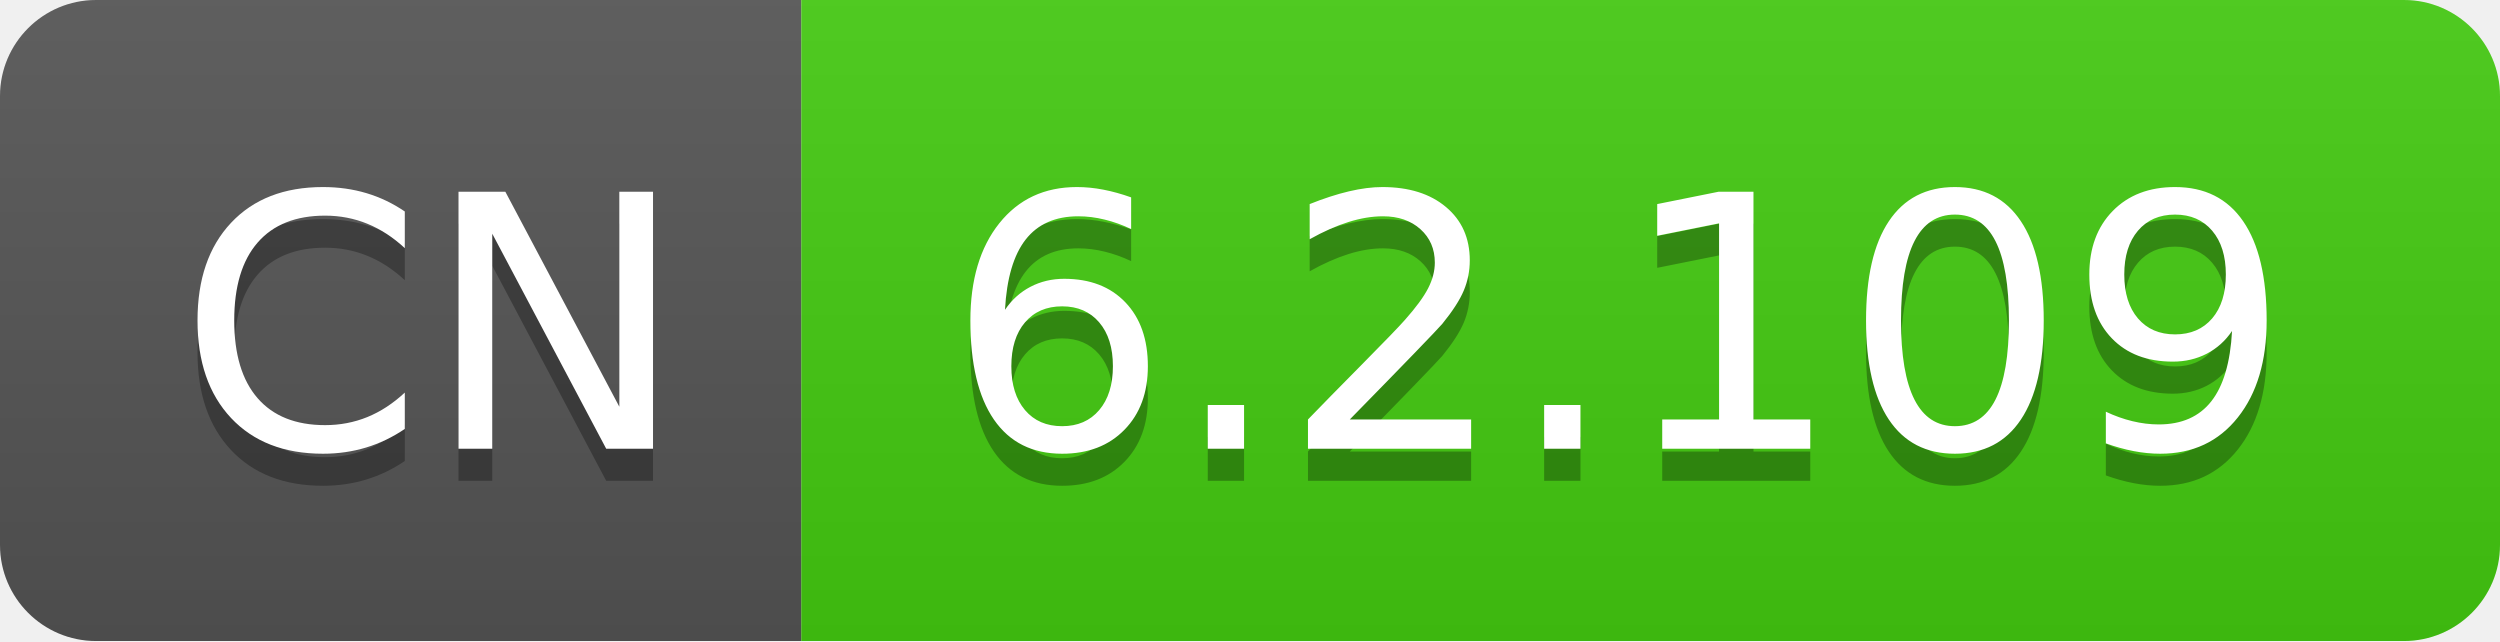
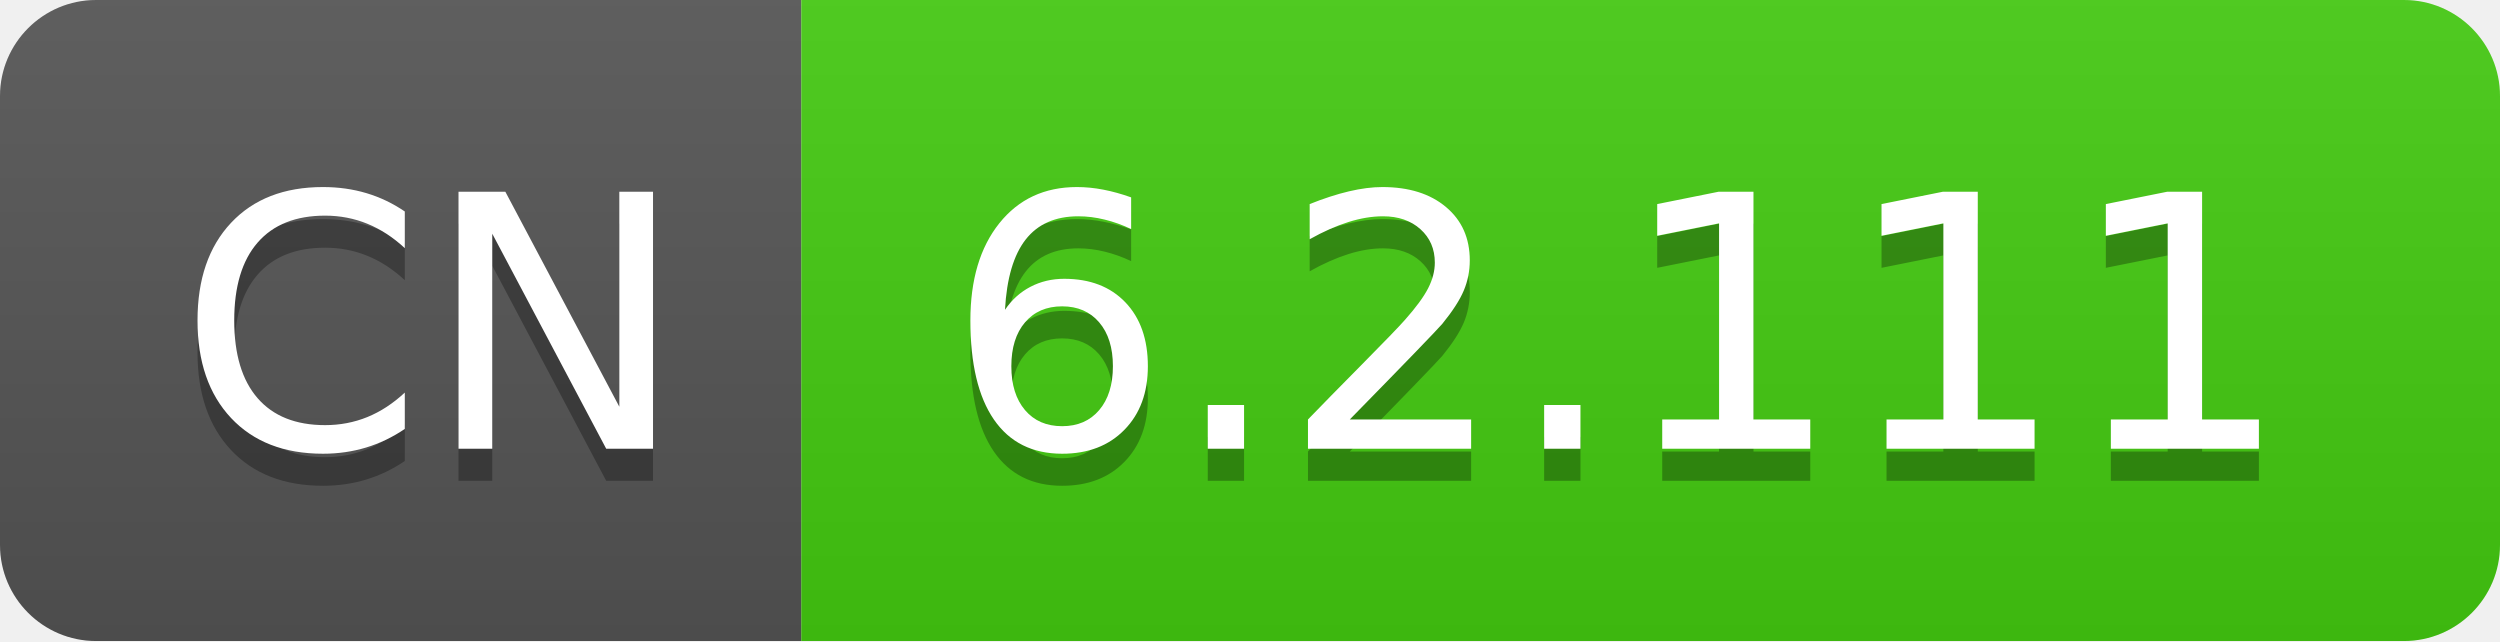
- <svg xmlns="http://www.w3.org/2000/svg" width="78" height="20" role="img" aria-label="CN: 6.2.109">
+ <svg xmlns="http://www.w3.org/2000/svg" width="78" height="20" role="img" aria-label="CN: 6.2.111">
  <linearGradient id="s" x2="0" y2="100%">
    <stop offset="0" stop-color="#bbb" stop-opacity=".1" />
    <stop offset="1" stop-opacity=".1" />
  </linearGradient>
  <clipPath id="r">
    <rect width="78" height="20" rx="3" fill="#fff" />
  </clipPath>
  <g clip-path="url(#r)">
    <rect width="25" height="20" fill="#555" />
    <rect x="25" width="53" height="20" fill="#4c1" />
    <rect width="78" height="20" fill="url(#s)" />
  </g>
  <g fill="#fff" text-anchor="middle" font-family="Verdana,Geneva,DejaVu Sans,sans-serif" text-rendering="geometricPrecision" font-size="110">
    <text aria-hidden="true" x="135" y="150" fill="#010101" fill-opacity=".3" transform="scale(.1)" textLength="150">CN</text>
    <text x="135" y="140" transform="scale(.1)" fill="#fff" textLength="150">CN</text>
-     <text aria-hidden="true" x="505" y="150" fill="#010101" fill-opacity=".3" transform="scale(.1)" textLength="430">6.2.109</text>
-     <text x="505" y="140" transform="scale(.1)" fill="#fff" textLength="430">6.2.109</text>
+     <text aria-hidden="true" x="505" y="150" fill="#010101" fill-opacity=".3" transform="scale(.1)" textLength="430">6.2.111</text>
+     <text x="505" y="140" transform="scale(.1)" fill="#fff" textLength="430">6.2.111</text>
  </g>
</svg>
